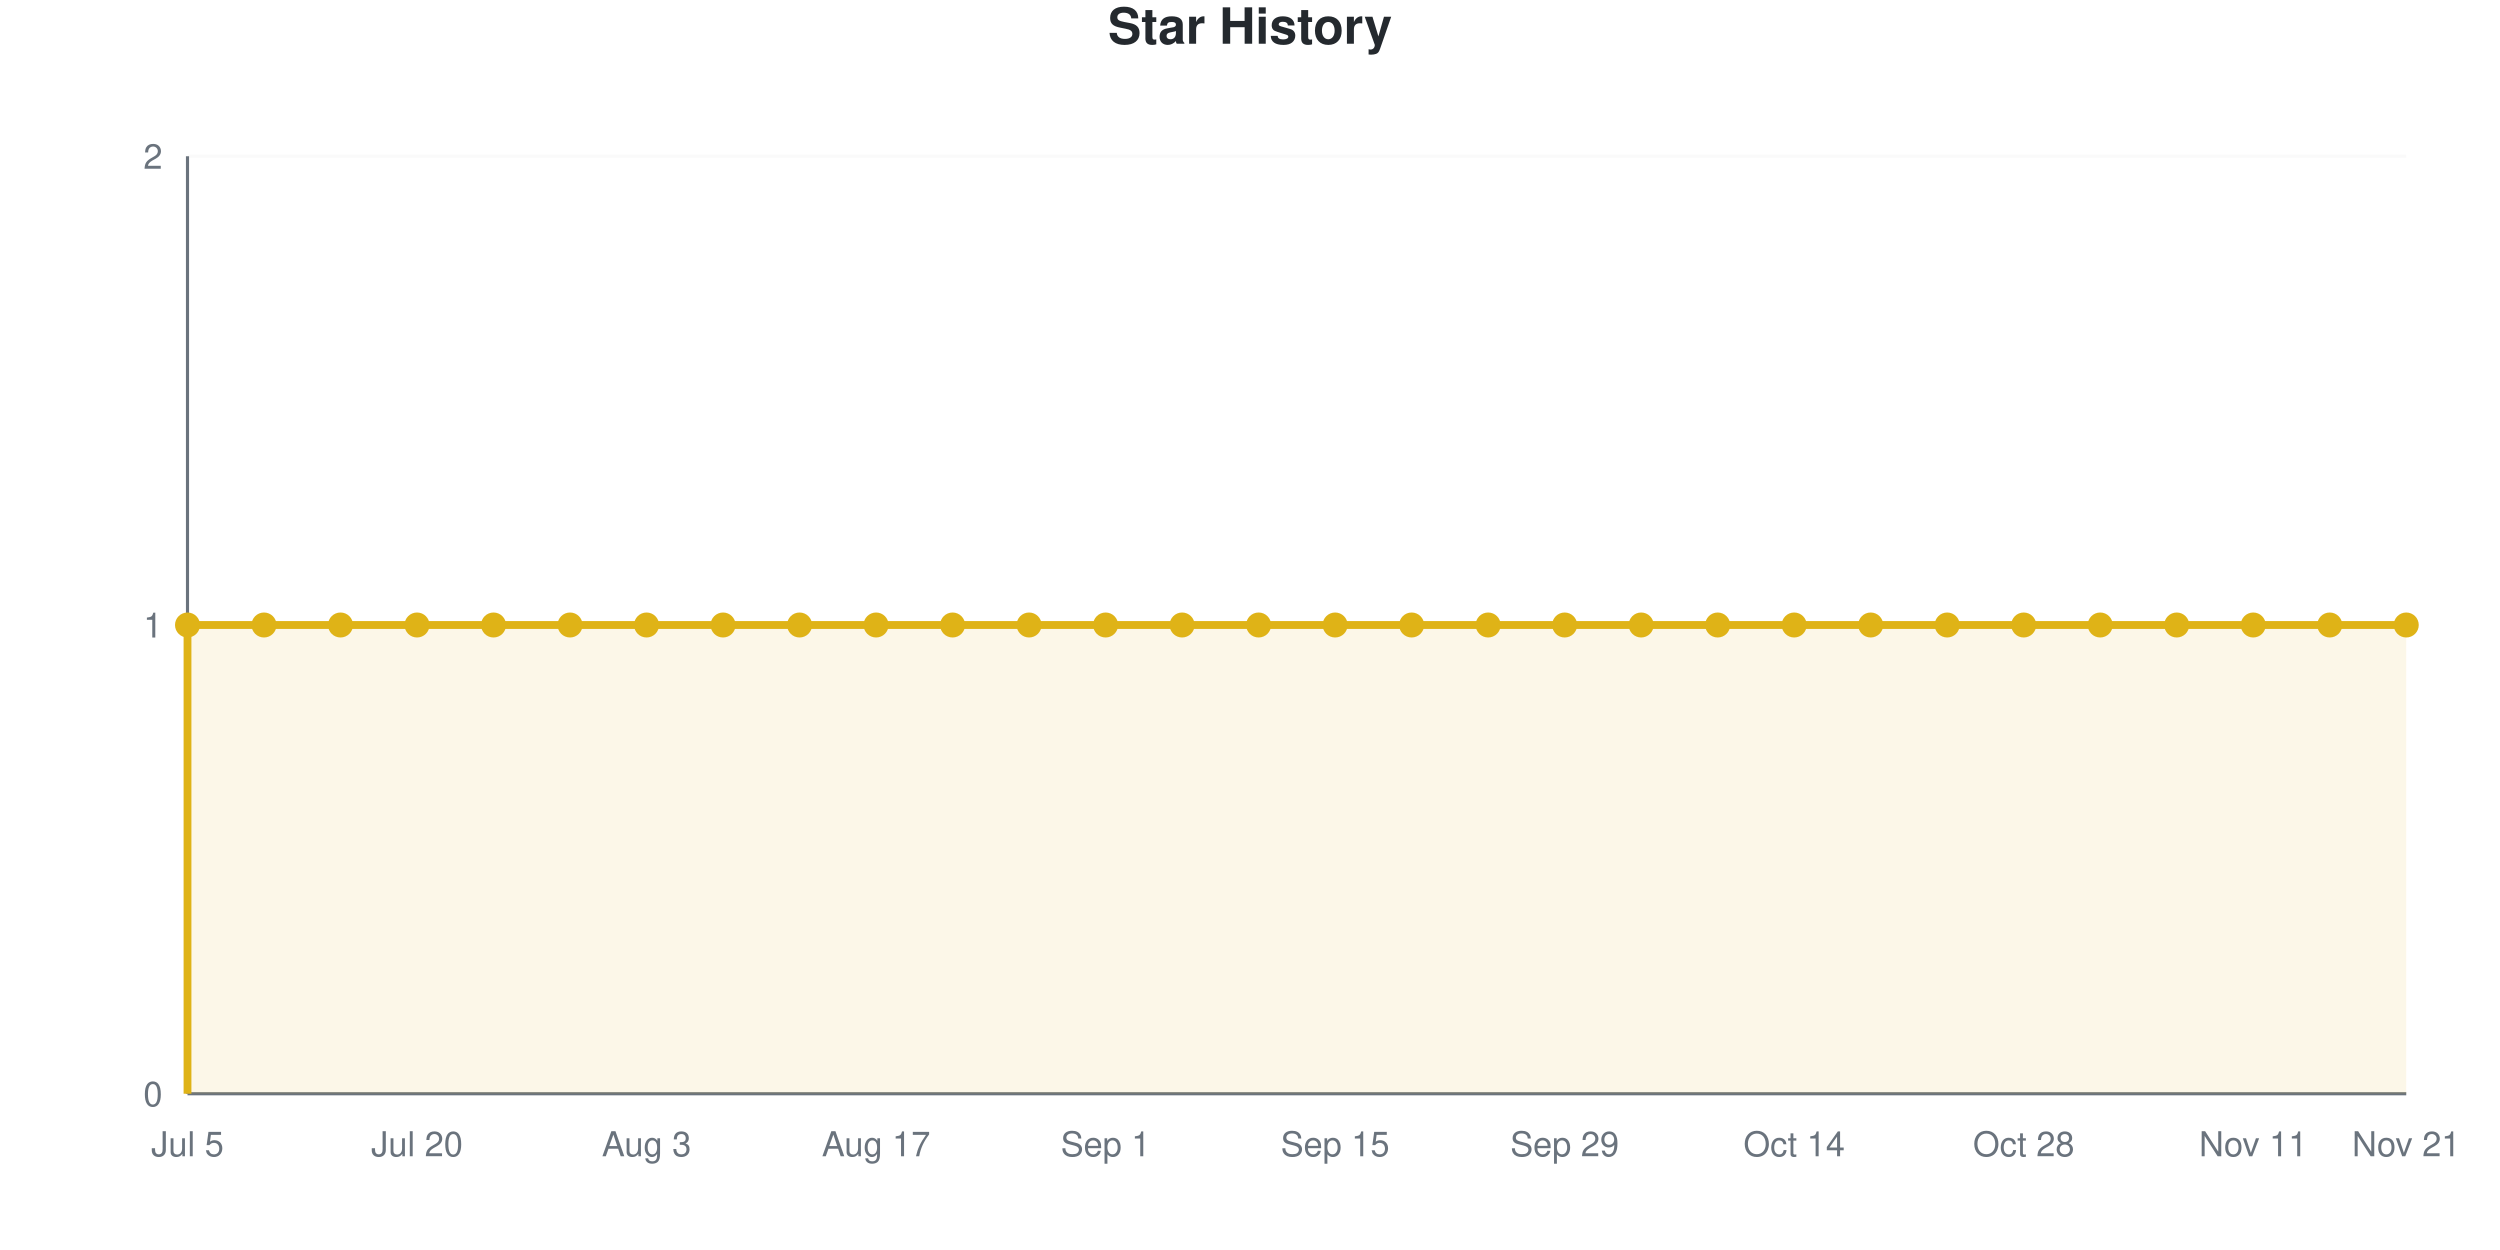
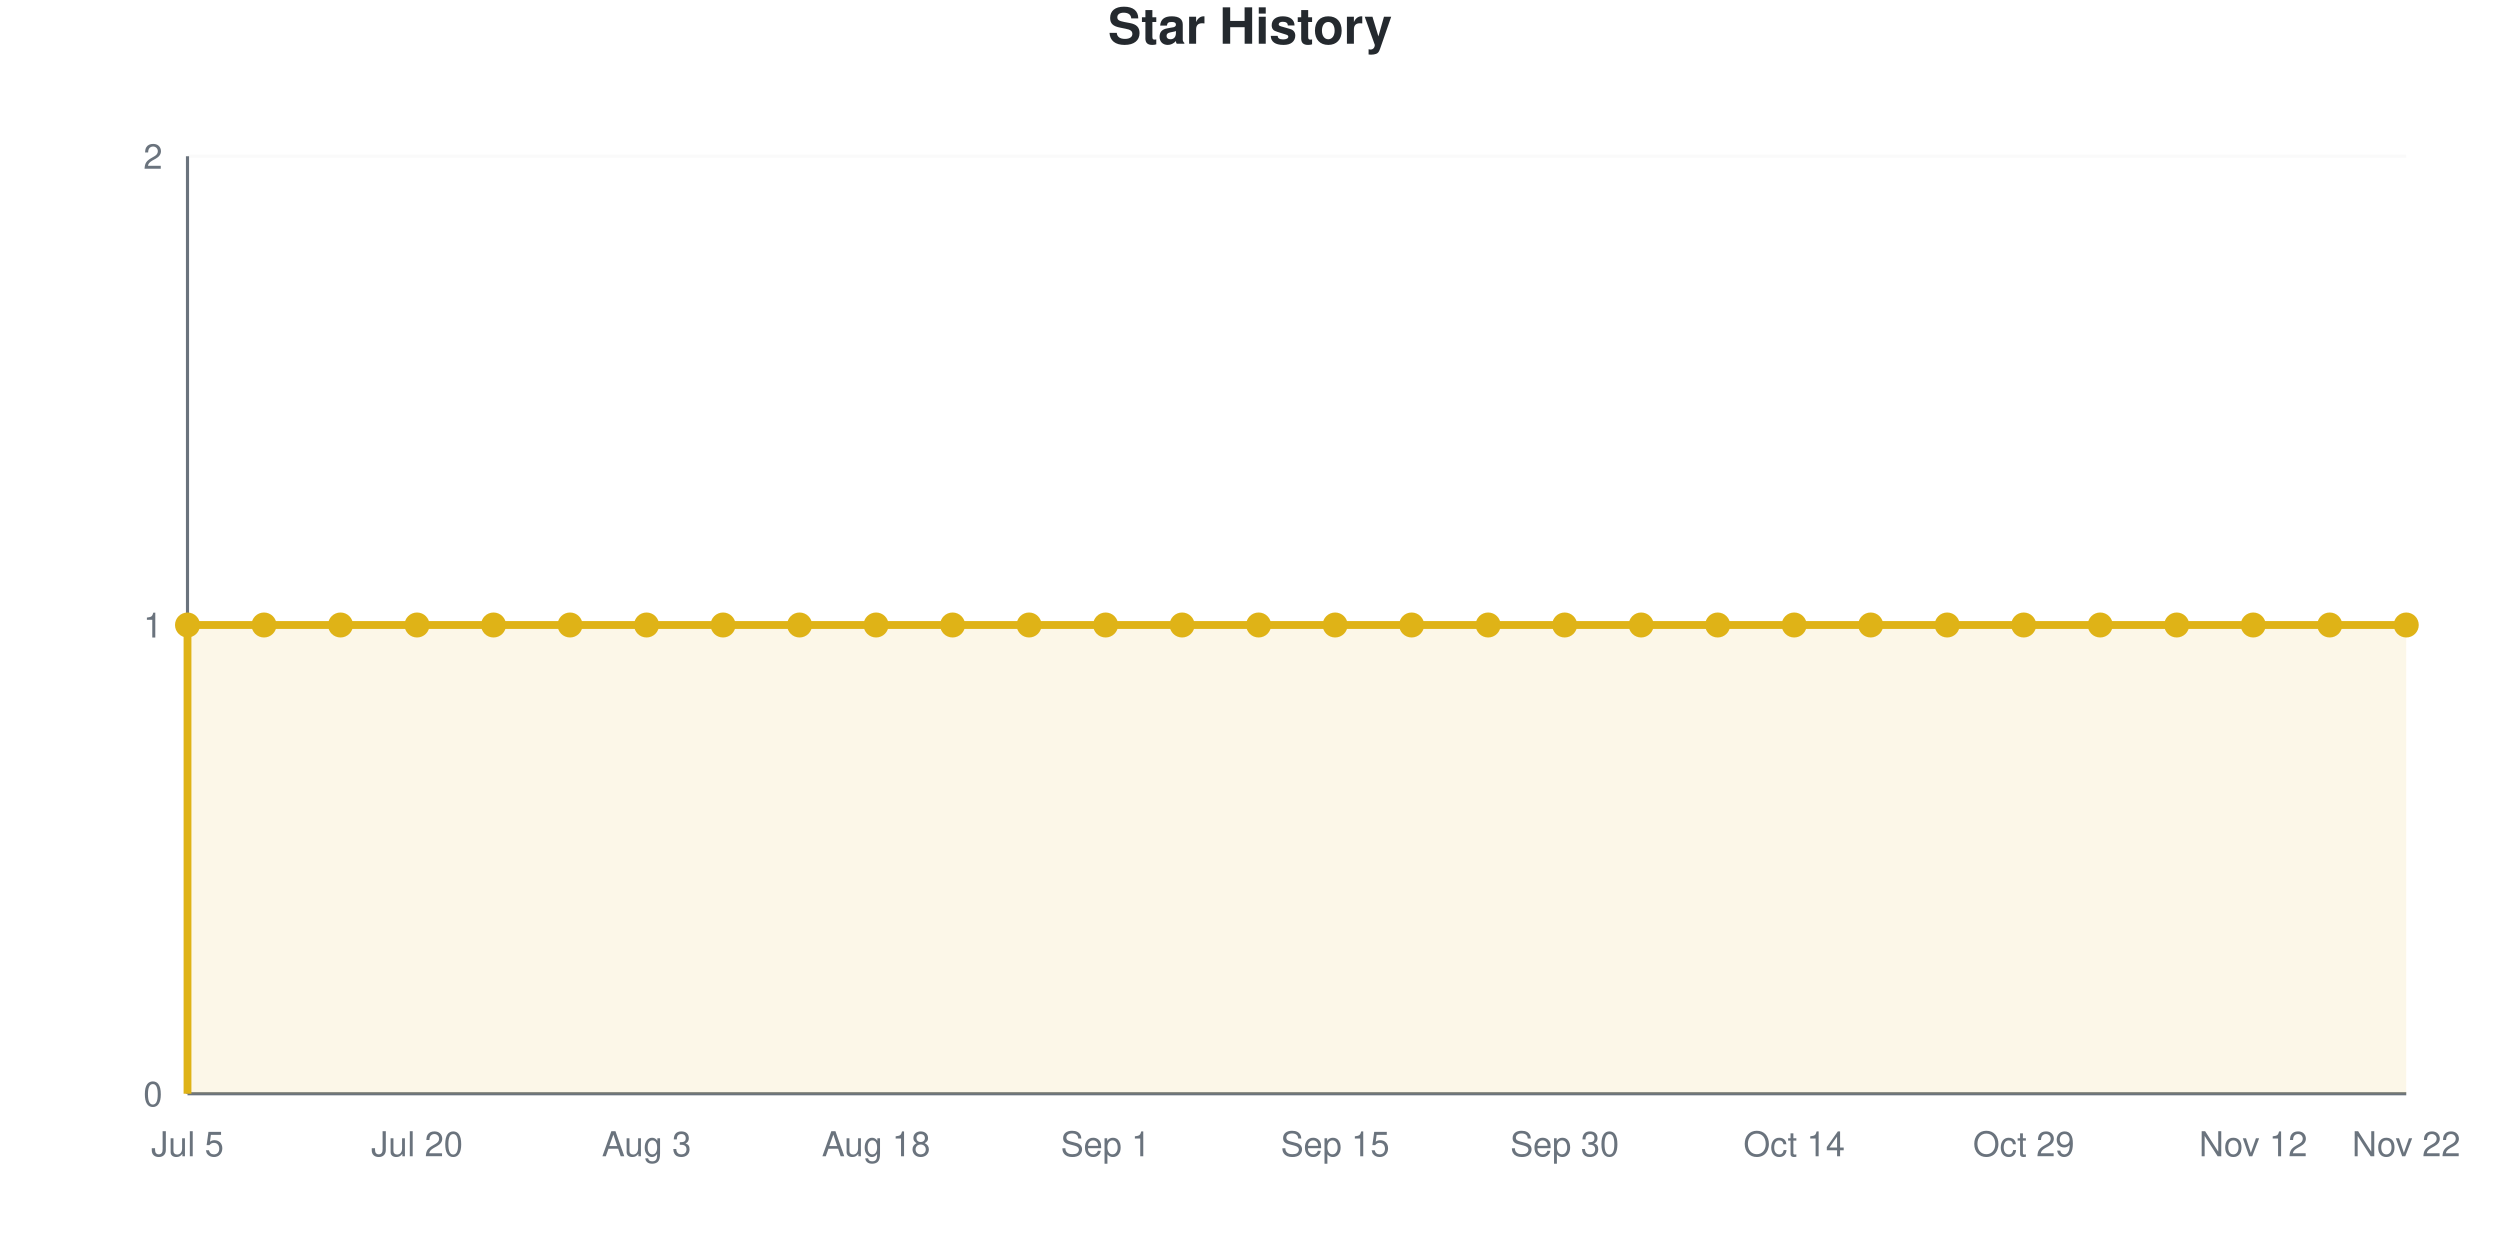
<svg xmlns="http://www.w3.org/2000/svg" viewBox="0 0 800 400" width="800" height="400" role="img">
  <style>
    @media (prefers-reduced-motion: no-preference) {
      @keyframes drawLine {
        to { stroke-dashoffset: 0; }
      }
      @keyframes fadeInPoint {
        0% { opacity: 0; }
        100% { opacity: 1; }
      }
      .data-line-0 {
        stroke-dasharray: 1290;
        stroke-dashoffset: 1290;
        animation: drawLine 2s ease-out forwards;
      }
      .data-point {
        opacity: 0;
        animation: fadeInPoint 0.5s ease-out forwards;
      }
    }
    .chart-bg { fill: #fff; }
    .chart-text { fill: #24292e; }
    .chart-muted { fill: #6a737d; }
    .chart-grid { stroke: #eee; }
    .chart-axis { stroke: #6a737d; }
    @media (prefers-color-scheme: dark) {
      .chart-bg { fill: #0d1117; }
      .chart-text { fill: #e6edf3; }
      .chart-muted { fill: #8b949e; }
      .chart-grid { stroke: #21262d; }
      .chart-axis { stroke: #8b949e; }
    }
  </style>
  <rect width="800" height="400" class="chart-bg" />
  <text x="400" y="14" text-anchor="middle" class="chart-text" font-size="16" font-weight="bold" font-family="-apple-system, BlinkMacSystemFont, 'Segoe UI', Helvetica, Arial, sans-serif">Star History</text>
  <g class="grid">
    <line x1="60" y1="350" x2="770" y2="350" class="chart-grid" stroke-opacity="0.3" />
    <text x="52" y="354" text-anchor="end" class="chart-muted" font-size="11" font-family="-apple-system, BlinkMacSystemFont, 'Segoe UI', Helvetica, Arial, sans-serif">0</text>
    <line x1="60" y1="200" x2="770" y2="200" class="chart-grid" stroke-opacity="0.3" />
    <text x="52" y="204" text-anchor="end" class="chart-muted" font-size="11" font-family="-apple-system, BlinkMacSystemFont, 'Segoe UI', Helvetica, Arial, sans-serif">1</text>
    <line x1="60" y1="50" x2="770" y2="50" class="chart-grid" stroke-opacity="0.3" />
    <text x="52" y="54" text-anchor="end" class="chart-muted" font-size="11" font-family="-apple-system, BlinkMacSystemFont, 'Segoe UI', Helvetica, Arial, sans-serif">2</text>
  </g>
  <g class="milestones">
    
  </g>
  <g class="x-axis">
    <text x="60" y="370" text-anchor="middle" class="chart-muted" font-size="11" font-family="-apple-system, BlinkMacSystemFont, 'Segoe UI', Helvetica, Arial, sans-serif">Jul 5</text>
    <text x="133.448" y="370" text-anchor="middle" class="chart-muted" font-size="11" font-family="-apple-system, BlinkMacSystemFont, 'Segoe UI', Helvetica, Arial, sans-serif">Jul 20</text>
    <text x="206.897" y="370" text-anchor="middle" class="chart-muted" font-size="11" font-family="-apple-system, BlinkMacSystemFont, 'Segoe UI', Helvetica, Arial, sans-serif">Aug 3</text>
-     <text x="280.345" y="370" text-anchor="middle" class="chart-muted" font-size="11" font-family="-apple-system, BlinkMacSystemFont, 'Segoe UI', Helvetica, Arial, sans-serif">Aug 17</text>
+     <text x="280.345" y="370" text-anchor="middle" class="chart-muted" font-size="11" font-family="-apple-system, BlinkMacSystemFont, 'Segoe UI', Helvetica, Arial, sans-serif">Aug 18</text>
    <text x="353.793" y="370" text-anchor="middle" class="chart-muted" font-size="11" font-family="-apple-system, BlinkMacSystemFont, 'Segoe UI', Helvetica, Arial, sans-serif">Sep 1</text>
    <text x="427.241" y="370" text-anchor="middle" class="chart-muted" font-size="11" font-family="-apple-system, BlinkMacSystemFont, 'Segoe UI', Helvetica, Arial, sans-serif">Sep 15</text>
-     <text x="500.69" y="370" text-anchor="middle" class="chart-muted" font-size="11" font-family="-apple-system, BlinkMacSystemFont, 'Segoe UI', Helvetica, Arial, sans-serif">Sep 29</text>
+     <text x="500.69" y="370" text-anchor="middle" class="chart-muted" font-size="11" font-family="-apple-system, BlinkMacSystemFont, 'Segoe UI', Helvetica, Arial, sans-serif">Sep 30</text>
    <text x="574.138" y="370" text-anchor="middle" class="chart-muted" font-size="11" font-family="-apple-system, BlinkMacSystemFont, 'Segoe UI', Helvetica, Arial, sans-serif">Oct 14</text>
-     <text x="647.586" y="370" text-anchor="middle" class="chart-muted" font-size="11" font-family="-apple-system, BlinkMacSystemFont, 'Segoe UI', Helvetica, Arial, sans-serif">Oct 28</text>
-     <text x="721.034" y="370" text-anchor="middle" class="chart-muted" font-size="11" font-family="-apple-system, BlinkMacSystemFont, 'Segoe UI', Helvetica, Arial, sans-serif">Nov 11</text>
-     <text x="770" y="370" text-anchor="middle" class="chart-muted" font-size="11" font-family="-apple-system, BlinkMacSystemFont, 'Segoe UI', Helvetica, Arial, sans-serif">Nov 21</text>
+     <text x="647.586" y="370" text-anchor="middle" class="chart-muted" font-size="11" font-family="-apple-system, BlinkMacSystemFont, 'Segoe UI', Helvetica, Arial, sans-serif">Oct 29</text>
+     <text x="721.034" y="370" text-anchor="middle" class="chart-muted" font-size="11" font-family="-apple-system, BlinkMacSystemFont, 'Segoe UI', Helvetica, Arial, sans-serif">Nov 12</text>
+     <text x="770" y="370" text-anchor="middle" class="chart-muted" font-size="11" font-family="-apple-system, BlinkMacSystemFont, 'Segoe UI', Helvetica, Arial, sans-serif">Nov 22</text>
  </g>
  <line x1="60" y1="50" x2="60" y2="350" class="chart-axis" stroke-width="1" />
  <line x1="60" y1="350" x2="770" y2="350" class="chart-axis" stroke-width="1" />
  <path d="M60,350 L60,200 C68.161,200 76.322,200 84.483,200 C92.644,200 100.805,200 108.966,200 C117.126,200 125.287,200 133.448,200 C141.609,200 149.77,200 157.931,200 C166.092,200 174.253,200 182.414,200 C190.575,200 198.736,200 206.897,200 C215.057,200 223.218,200 231.379,200 C239.54,200 247.701,200 255.862,200 C264.023,200 272.184,200 280.345,200 C288.506,200 296.667,200 304.828,200 C312.989,200 321.149,200 329.31,200 C337.471,200 345.632,200 353.793,200 C361.954,200 370.115,200 378.276,200 C386.437,200 394.598,200 402.759,200 C410.92,200 419.08,200 427.241,200 C435.402,200 443.563,200 451.724,200 C459.885,200 468.046,200 476.207,200 C484.368,200 492.529,200 500.69,200 C508.851,200 517.011,200 525.172,200 C533.333,200 541.494,200 549.655,200 C557.816,200 565.977,200 574.138,200 C582.299,200 590.46,200 598.621,200 C606.782,200 614.943,200 623.103,200 C631.264,200 639.425,200 647.586,200 C655.747,200 663.908,200 672.069,200 C680.23,200 688.391,200 696.552,200 C704.713,200 712.874,200 721.034,200 C729.195,200 737.356,200 745.517,200 C753.678,200 761.839,200 770,200 L770,350 L60,350 Z" fill="#dfb317" fill-opacity="0.1" />
  <path d="M60,350 L60,200 C68.161,200 76.322,200 84.483,200 C92.644,200 100.805,200 108.966,200 C117.126,200 125.287,200 133.448,200 C141.609,200 149.77,200 157.931,200 C166.092,200 174.253,200 182.414,200 C190.575,200 198.736,200 206.897,200 C215.057,200 223.218,200 231.379,200 C239.54,200 247.701,200 255.862,200 C264.023,200 272.184,200 280.345,200 C288.506,200 296.667,200 304.828,200 C312.989,200 321.149,200 329.31,200 C337.471,200 345.632,200 353.793,200 C361.954,200 370.115,200 378.276,200 C386.437,200 394.598,200 402.759,200 C410.92,200 419.08,200 427.241,200 C435.402,200 443.563,200 451.724,200 C459.885,200 468.046,200 476.207,200 C484.368,200 492.529,200 500.69,200 C508.851,200 517.011,200 525.172,200 C533.333,200 541.494,200 549.655,200 C557.816,200 565.977,200 574.138,200 C582.299,200 590.46,200 598.621,200 C606.782,200 614.943,200 623.103,200 C631.264,200 639.425,200 647.586,200 C655.747,200 663.908,200 672.069,200 C680.23,200 688.391,200 696.552,200 C704.713,200 712.874,200 721.034,200 C729.195,200 737.356,200 745.517,200 C753.678,200 761.839,200 770,200" fill="none" stroke="#dfb317" stroke-width="2.5" class="data-line-0" />
  <g class="points">
    <circle cx="60" cy="200" r="4" fill="#dfb317" class="data-point" style="animation-delay: 1.50s" />
    <circle cx="84.483" cy="200" r="4" fill="#dfb317" class="data-point" style="animation-delay: 1.55s" />
    <circle cx="108.966" cy="200" r="4" fill="#dfb317" class="data-point" style="animation-delay: 1.60s" />
    <circle cx="133.448" cy="200" r="4" fill="#dfb317" class="data-point" style="animation-delay: 1.65s" />
    <circle cx="157.931" cy="200" r="4" fill="#dfb317" class="data-point" style="animation-delay: 1.70s" />
    <circle cx="182.414" cy="200" r="4" fill="#dfb317" class="data-point" style="animation-delay: 1.75s" />
    <circle cx="206.897" cy="200" r="4" fill="#dfb317" class="data-point" style="animation-delay: 1.80s" />
    <circle cx="231.379" cy="200" r="4" fill="#dfb317" class="data-point" style="animation-delay: 1.85s" />
    <circle cx="255.862" cy="200" r="4" fill="#dfb317" class="data-point" style="animation-delay: 1.90s" />
    <circle cx="280.345" cy="200" r="4" fill="#dfb317" class="data-point" style="animation-delay: 1.95s" />
    <circle cx="304.828" cy="200" r="4" fill="#dfb317" class="data-point" style="animation-delay: 2.00s" />
    <circle cx="329.31" cy="200" r="4" fill="#dfb317" class="data-point" style="animation-delay: 2.05s" />
    <circle cx="353.793" cy="200" r="4" fill="#dfb317" class="data-point" style="animation-delay: 2.10s" />
    <circle cx="378.276" cy="200" r="4" fill="#dfb317" class="data-point" style="animation-delay: 2.15s" />
    <circle cx="402.759" cy="200" r="4" fill="#dfb317" class="data-point" style="animation-delay: 2.20s" />
    <circle cx="427.241" cy="200" r="4" fill="#dfb317" class="data-point" style="animation-delay: 2.25s" />
    <circle cx="451.724" cy="200" r="4" fill="#dfb317" class="data-point" style="animation-delay: 2.30s" />
    <circle cx="476.207" cy="200" r="4" fill="#dfb317" class="data-point" style="animation-delay: 2.35s" />
    <circle cx="500.69" cy="200" r="4" fill="#dfb317" class="data-point" style="animation-delay: 2.40s" />
    <circle cx="525.172" cy="200" r="4" fill="#dfb317" class="data-point" style="animation-delay: 2.45s" />
    <circle cx="549.655" cy="200" r="4" fill="#dfb317" class="data-point" style="animation-delay: 2.50s" />
    <circle cx="574.138" cy="200" r="4" fill="#dfb317" class="data-point" style="animation-delay: 2.55s" />
    <circle cx="598.621" cy="200" r="4" fill="#dfb317" class="data-point" style="animation-delay: 2.60s" />
    <circle cx="623.103" cy="200" r="4" fill="#dfb317" class="data-point" style="animation-delay: 2.65s" />
    <circle cx="647.586" cy="200" r="4" fill="#dfb317" class="data-point" style="animation-delay: 2.70s" />
    <circle cx="672.069" cy="200" r="4" fill="#dfb317" class="data-point" style="animation-delay: 2.75s" />
    <circle cx="696.552" cy="200" r="4" fill="#dfb317" class="data-point" style="animation-delay: 2.80s" />
    <circle cx="721.034" cy="200" r="4" fill="#dfb317" class="data-point" style="animation-delay: 2.85s" />
    <circle cx="745.517" cy="200" r="4" fill="#dfb317" class="data-point" style="animation-delay: 2.90s" />
    <circle cx="770" cy="200" r="4" fill="#dfb317" class="data-point" style="animation-delay: 2.95s" />
  </g>
</svg>
